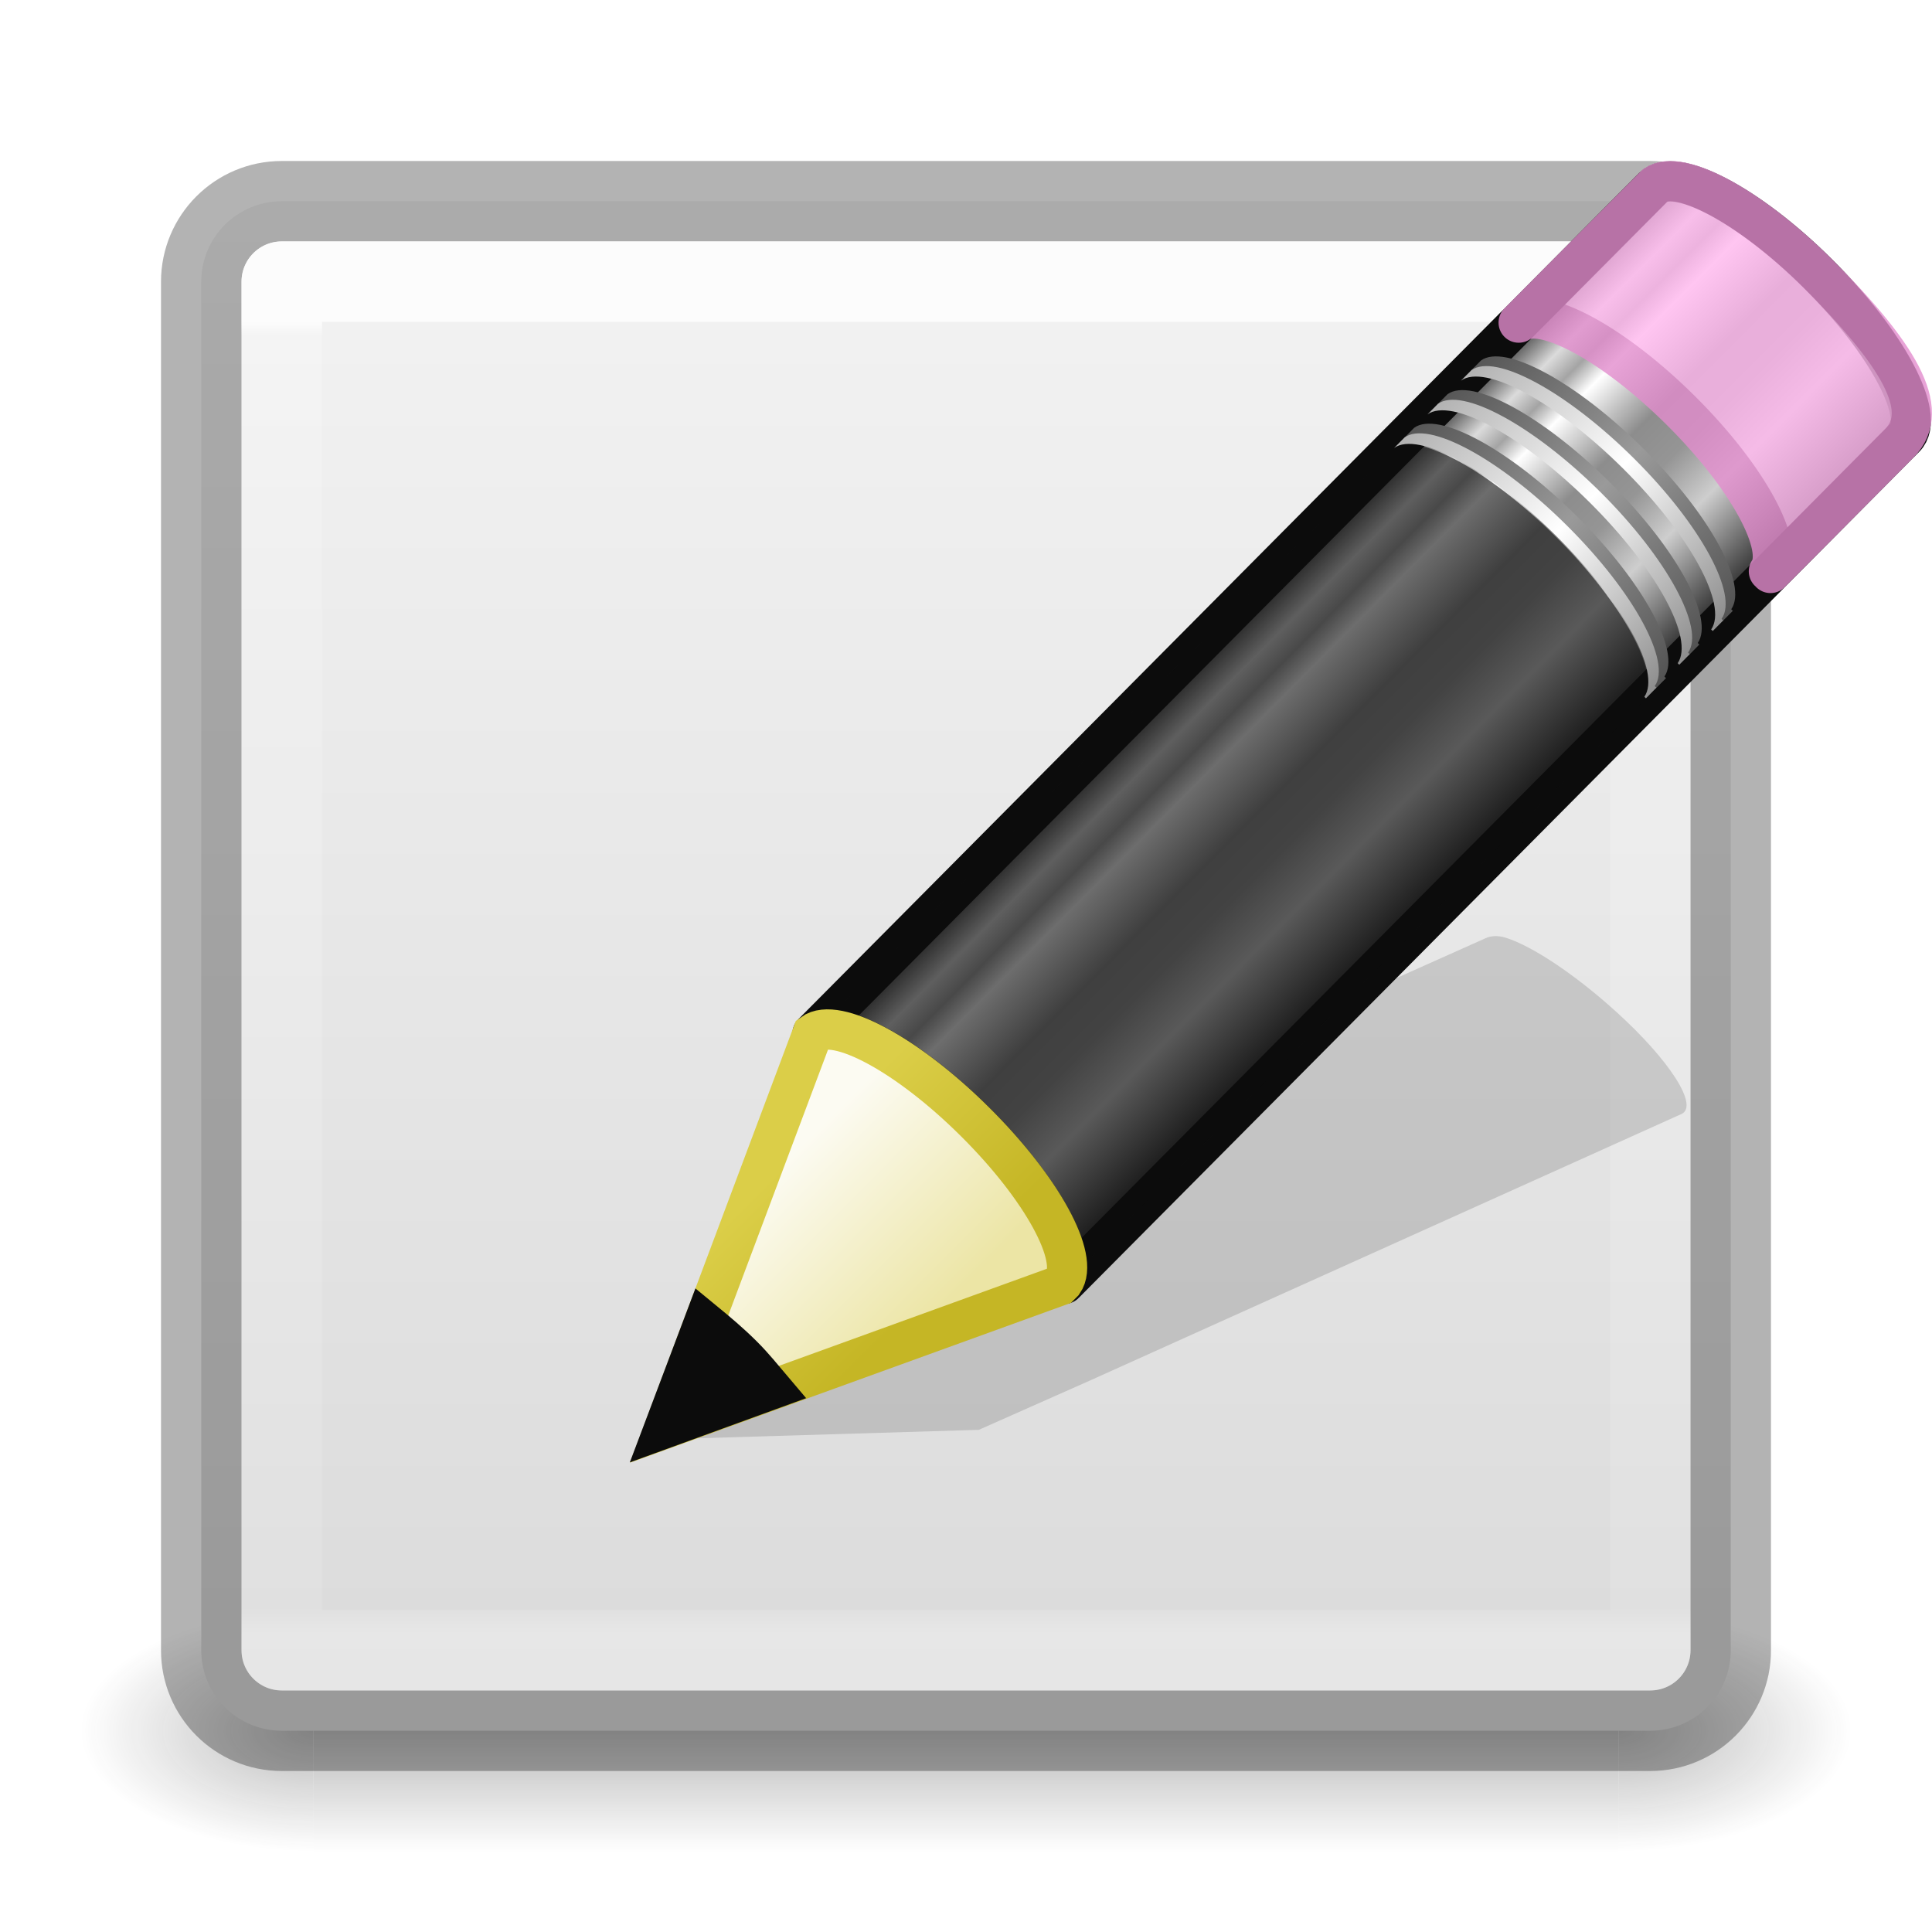
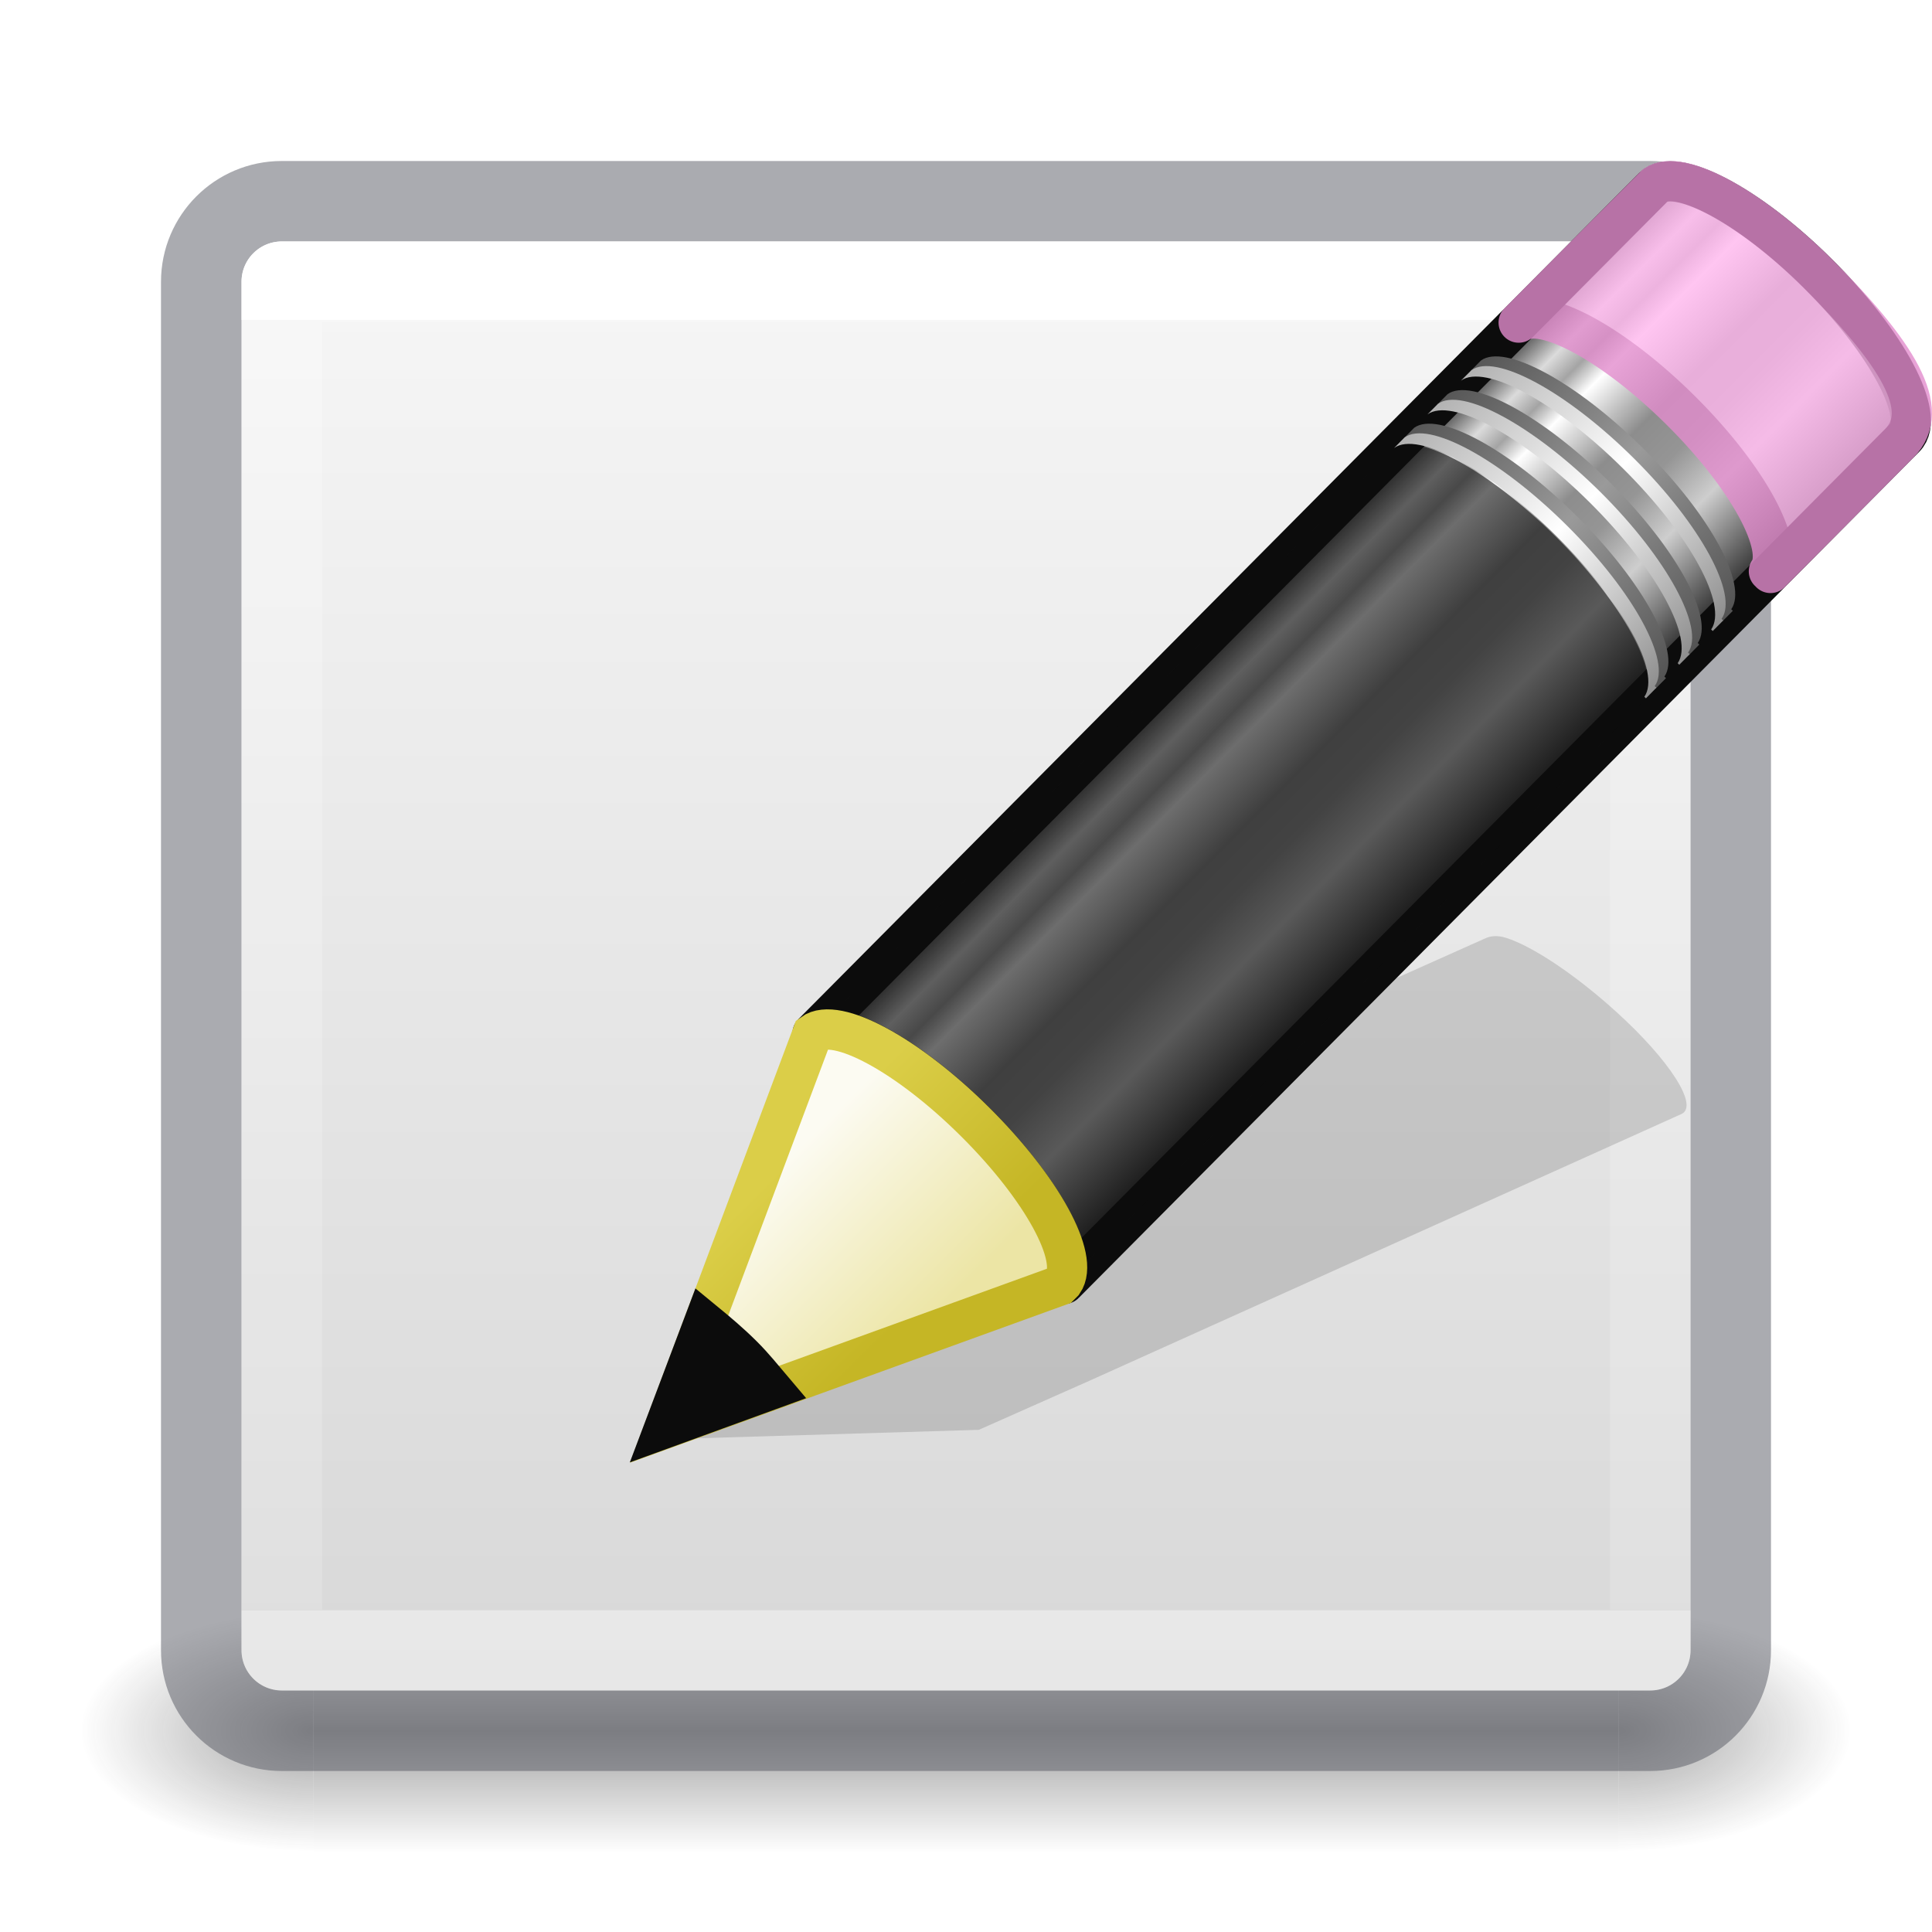
- <svg xmlns="http://www.w3.org/2000/svg" xmlns:xlink="http://www.w3.org/1999/xlink" version="1.1" width="24" height="24" id="svg4307">
-   <defs id="defs4309">
-     <linearGradient id="linearGradient3924-742">
-       <stop id="stop3115" style="stop-color:#ffffff;stop-opacity:1" offset="0" />
-       <stop id="stop3117" style="stop-color:#ffffff;stop-opacity:0.235" offset="0.011" />
-       <stop id="stop3119" style="stop-color:#ffffff;stop-opacity:0.157" offset="0.981" />
-       <stop id="stop3121" style="stop-color:#ffffff;stop-opacity:0.392" offset="1" />
+ <svg xmlns="http://www.w3.org/2000/svg" xmlns:xlink="http://www.w3.org/1999/xlink" id="svg4157" height="24" width="24" version="1.1">
+   <defs id="defs4159">
+     <linearGradient gradientTransform="matrix(0.4594595,0,0,0.4594595,0.9742203,0.9717328)" gradientUnits="userSpaceOnUse" xlink:href="#linearGradient4095" id="linearGradient3233" y2="41.414" x2="24" y1="6.549" x1="24" />
+     <linearGradient id="linearGradient4095">
+       <stop offset="0" style="stop-color:#ffffff;stop-opacity:1" id="stop4097" />
+       <stop offset="0" style="stop-color:#ffffff;stop-opacity:0.235" id="stop4100" />
+       <stop offset="1" style="stop-color:#ffffff;stop-opacity:0.157" id="stop4102" />
+       <stop offset="1" style="stop-color:#ffffff;stop-opacity:0.392" id="stop4104" />
    </linearGradient>
-     <radialGradient cx="4.993" cy="43.5" r="2.5" fx="4.993" fy="43.5" id="radialGradient3082-993" xlink:href="#linearGradient3688-166-749-49" gradientUnits="userSpaceOnUse" gradientTransform="matrix(2.003784,0,0,1.4,27.98813,-17.4)" />
-     <linearGradient id="linearGradient3688-166-749-49">
-       <stop id="stop3079" style="stop-color:#181818;stop-opacity:1" offset="0" />
-       <stop id="stop3081" style="stop-color:#181818;stop-opacity:0" offset="1" />
+     <radialGradient gradientTransform="matrix(2.003784,0,0,1.4,27.98813,-17.4)" gradientUnits="userSpaceOnUse" xlink:href="#linearGradient3688-166-749-9" id="radialGradient3082-6" fy="43.5" fx="4.993" r="2.5" cy="43.5" cx="4.993" />
+     <linearGradient id="linearGradient3688-166-749-9">
+       <stop offset="0" style="stop-color:#181818;stop-opacity:1" id="stop2883-2" />
+       <stop offset="1" style="stop-color:#181818;stop-opacity:0" id="stop2885-2" />
    </linearGradient>
-     <radialGradient cx="4.993" cy="43.5" r="2.5" fx="4.993" fy="43.5" id="radialGradient3084-992" xlink:href="#linearGradient3688-464-309-276" gradientUnits="userSpaceOnUse" gradientTransform="matrix(2.003784,0,0,1.4,-20.01187,-104.4)" />
-     <linearGradient id="linearGradient3688-464-309-276">
-       <stop id="stop3085" style="stop-color:#181818;stop-opacity:1" offset="0" />
-       <stop id="stop3087" style="stop-color:#181818;stop-opacity:0" offset="1" />
+     <radialGradient gradientTransform="matrix(2.003784,0,0,1.4,-20.01187,-104.4)" gradientUnits="userSpaceOnUse" xlink:href="#linearGradient3688-464-309-7-6" id="radialGradient3084-4" fy="43.5" fx="4.993" r="2.5" cy="43.5" cx="4.993" />
+     <linearGradient id="linearGradient3688-464-309-7-6">
+       <stop offset="0" style="stop-color:#181818;stop-opacity:1" id="stop2889-75" />
+       <stop offset="1" style="stop-color:#181818;stop-opacity:0" id="stop2891-4-9" />
    </linearGradient>
-     <linearGradient x1="25.058" y1="47.028" x2="25.058" y2="39.999" id="linearGradient3086-631" xlink:href="#linearGradient3702-501-757-979" gradientUnits="userSpaceOnUse" />
-     <linearGradient id="linearGradient3702-501-757-979">
-       <stop id="stop3091" style="stop-color:#181818;stop-opacity:0" offset="0" />
-       <stop id="stop3093" style="stop-color:#181818;stop-opacity:1" offset="0.5" />
-       <stop id="stop3095" style="stop-color:#181818;stop-opacity:0" offset="1" />
+     <linearGradient gradientUnits="userSpaceOnUse" xlink:href="#linearGradient3702-501-757-1" id="linearGradient3086-8" y2="39.999" x2="25.058" y1="47.028" x1="25.058" />
+     <linearGradient id="linearGradient3702-501-757-1">
+       <stop offset="0" style="stop-color:#181818;stop-opacity:0" id="stop2895-2" />
+       <stop offset="0.5" style="stop-color:#181818;stop-opacity:1" id="stop2897-89" />
+       <stop offset="1" style="stop-color:#181818;stop-opacity:0" id="stop2899-36" />
    </linearGradient>
-     <linearGradient x1="24" y1="4.328" x2="24" y2="42.04" id="linearGradient3093" xlink:href="#linearGradient3924-742" gradientUnits="userSpaceOnUse" gradientTransform="matrix(0.4594595,0,0,0.4324325,0.9742203,2.120381)" />
+     <linearGradient id="linearGradient909">
+       <stop id="stop905" style="stop-color:#fafafa;stop-opacity:1" offset="0" />
+       <stop id="stop907" style="stop-color:#d4d4d4;stop-opacity:1" offset="1" />
+     </linearGradient>
+     <linearGradient xlink:href="#linearGradient909" id="linearGradient903" x1="14.33" y1="32.022" x2="14.33" y2="-0.07" gradientUnits="userSpaceOnUse" gradientTransform="matrix(0.6923077,0,0,0.6923077,0.9230762,-23.07692)" />
    <linearGradient x1="23.576" y1="25.357" x2="23.576" y2="31.211" id="linearGradient8639" xlink:href="#linearGradient3155-40" gradientUnits="userSpaceOnUse" gradientTransform="matrix(0.415777,-0.4174938,0.518983,0.5146192,-15.74723,2.650367)" spreadMethod="pad" />
    <linearGradient id="linearGradient3155-40">
      <stop id="stop2541" style="stop-color:#181818;stop-opacity:1" offset="0" />
      <stop id="stop2543" style="stop-color:#dbdbdb;stop-opacity:1" offset="0.135" />
      <stop id="stop2545" style="stop-color:#a4a4a4;stop-opacity:1" offset="0.202" />
      <stop id="stop2547" style="stop-color:#ffffff;stop-opacity:1" offset="0.27" />
      <stop id="stop2549" style="stop-color:#8d8d8d;stop-opacity:1" offset="0.447" />
      <stop id="stop2551" style="stop-color:#959595;stop-opacity:1" offset="0.571" />
      <stop id="stop2553" style="stop-color:#cecece;stop-opacity:1" offset="0.72" />
      <stop id="stop2555" style="stop-color:#181818;stop-opacity:1" offset="1" />
    </linearGradient>
    <linearGradient x1="30.038" y1="24.99" x2="30.038" y2="30" id="linearGradient8641" xlink:href="#linearGradient3240-279" gradientUnits="userSpaceOnUse" gradientTransform="matrix(0.4040235,-0.4056919,0.6073752,0.6022679,-17.86776,0.6930272)" />
    <linearGradient id="linearGradient3240-279">
      <stop id="stop2559" style="stop-color:#565656;stop-opacity:1" offset="0" />
      <stop id="stop2561" style="stop-color:#9a9a9a;stop-opacity:1" offset="0.5" />
      <stop id="stop2563" style="stop-color:#545454;stop-opacity:1" offset="1" />
    </linearGradient>
    <linearGradient x1="30.038" y1="24.99" x2="30.038" y2="30" id="linearGradient8643" xlink:href="#linearGradient3223-789" gradientUnits="userSpaceOnUse" gradientTransform="matrix(0.4040235,-0.4056919,0.6073752,0.6022679,-17.98347,0.8092126)" />
    <linearGradient id="linearGradient3223-789">
      <stop id="stop2567" style="stop-color:#b1b1b1;stop-opacity:1" offset="0" />
      <stop id="stop2569" style="stop-color:#ffffff;stop-opacity:1" offset="0.5" />
      <stop id="stop2571" style="stop-color:#8f8f8f;stop-opacity:1" offset="1" />
    </linearGradient>
-     <linearGradient x1="30.038" y1="24.99" x2="30.038" y2="30" id="linearGradient8645" xlink:href="#linearGradient3240-686" gradientUnits="userSpaceOnUse" gradientTransform="matrix(0.4040235,-0.4056919,0.6073752,0.6022679,-17.46568,0.2892868)" />
-     <linearGradient id="linearGradient3240-686">
-       <stop id="stop2575" style="stop-color:#565656;stop-opacity:1" offset="0" />
-       <stop id="stop2577" style="stop-color:#9a9a9a;stop-opacity:1" offset="0.5" />
-       <stop id="stop2579" style="stop-color:#545454;stop-opacity:1" offset="1" />
-     </linearGradient>
-     <linearGradient x1="30.038" y1="24.99" x2="30.038" y2="30" id="linearGradient8647" xlink:href="#linearGradient3223-768" gradientUnits="userSpaceOnUse" gradientTransform="matrix(0.4040235,-0.4056919,0.6073752,0.6022679,-17.58139,0.4054707)" />
-     <linearGradient id="linearGradient3223-768">
-       <stop id="stop2583" style="stop-color:#b1b1b1;stop-opacity:1" offset="0" />
-       <stop id="stop2585" style="stop-color:#ffffff;stop-opacity:1" offset="0.5" />
-       <stop id="stop2587" style="stop-color:#8f8f8f;stop-opacity:1" offset="1" />
-     </linearGradient>
-     <linearGradient x1="30.038" y1="24.99" x2="30.038" y2="30" id="linearGradient8649" xlink:href="#linearGradient3240-907" gradientUnits="userSpaceOnUse" gradientTransform="matrix(0.4040235,-0.4056919,0.6073752,0.6022679,-17.06166,-0.1164056)" />
-     <linearGradient id="linearGradient3240-907">
-       <stop id="stop2591" style="stop-color:#565656;stop-opacity:1" offset="0" />
-       <stop id="stop2593" style="stop-color:#9a9a9a;stop-opacity:1" offset="0.5" />
-       <stop id="stop2595" style="stop-color:#545454;stop-opacity:1" offset="1" />
-     </linearGradient>
-     <linearGradient x1="30.038" y1="24.99" x2="30.038" y2="30" id="linearGradient8651" xlink:href="#linearGradient3223-699" gradientUnits="userSpaceOnUse" gradientTransform="matrix(0.4040235,-0.4056919,0.6073752,0.6022679,-17.17737,-2.1969969e-4)" />
-     <linearGradient id="linearGradient3223-699">
-       <stop id="stop2599" style="stop-color:#b1b1b1;stop-opacity:1" offset="0" />
-       <stop id="stop2601" style="stop-color:#ffffff;stop-opacity:1" offset="0.5" />
-       <stop id="stop2603" style="stop-color:#8f8f8f;stop-opacity:1" offset="1" />
-     </linearGradient>
+     <linearGradient x1="30.038" y1="24.99" x2="30.038" y2="30" id="linearGradient8645" xlink:href="#linearGradient3240-279" gradientUnits="userSpaceOnUse" gradientTransform="matrix(0.4040235,-0.4056919,0.6073752,0.6022679,-17.46568,0.2892868)" />
+     <linearGradient x1="30.038" y1="24.99" x2="30.038" y2="30" id="linearGradient8647" xlink:href="#linearGradient3223-789" gradientUnits="userSpaceOnUse" gradientTransform="matrix(0.4040235,-0.4056919,0.6073752,0.6022679,-17.58139,0.4054707)" />
+     <linearGradient x1="30.038" y1="24.99" x2="30.038" y2="30" id="linearGradient8649" xlink:href="#linearGradient3240-279" gradientUnits="userSpaceOnUse" gradientTransform="matrix(0.4040235,-0.4056919,0.6073752,0.6022679,-17.06166,-0.1164056)" />
+     <linearGradient x1="30.038" y1="24.99" x2="30.038" y2="30" id="linearGradient8651" xlink:href="#linearGradient3223-789" gradientUnits="userSpaceOnUse" gradientTransform="matrix(0.4040235,-0.4056919,0.6073752,0.6022679,-17.17737,-2.1969969e-4)" />
    <linearGradient x1="9" y1="29.057" x2="9" y2="26.03" id="linearGradient8653" xlink:href="#linearGradient3290-678" gradientUnits="userSpaceOnUse" gradientTransform="matrix(0.4040235,-0.4056919,0.6073752,0.602268,-17.63669,0.462492)" />
    <linearGradient id="linearGradient3290-678">
      <stop id="stop2607" style="stop-color:#ece5a5;stop-opacity:1" offset="0" />
      <stop id="stop2609" style="stop-color:#fcfbf2;stop-opacity:1" offset="1" />
    </linearGradient>
    <linearGradient x1="5.518" y1="37.372" x2="9.522" y2="41.392" id="linearGradient8655" xlink:href="#linearGradient3191-577" gradientUnits="userSpaceOnUse" gradientTransform="matrix(0.3763801,0.03615261,0.03669995,0.374874,-2.218281,-1.1331)" />
    <linearGradient id="linearGradient3191-577">
      <stop id="stop2613" style="stop-color:#dbce48;stop-opacity:1" offset="0" />
      <stop id="stop2615" style="stop-color:#c5b625;stop-opacity:1" offset="1" />
    </linearGradient>
-     <linearGradient x1="25.132" y1="0.985" x2="25.132" y2="47.013" id="linearGradient4033-1" xlink:href="#linearGradient3600-4-3" gradientUnits="userSpaceOnUse" gradientTransform="matrix(0.5428581,0,0,0.41284,-1.028595,1.458494)" />
-     <linearGradient id="linearGradient3600-4-3">
-       <stop id="stop3602-7-7" style="stop-color:#f4f4f4;stop-opacity:1" offset="0" />
-       <stop id="stop3604-6-7" style="stop-color:#dbdbdb;stop-opacity:1" offset="1" />
-     </linearGradient>
  </defs>
-   <g transform="matrix(0.5789476,0,0,0.4285713,-1.894738,2.857126)" id="g3712" style="opacity:0.3">
-     <rect width="5" height="7" x="38" y="40" id="rect2801" style="fill:url(#radialGradient3082-993);fill-opacity:1;stroke:none" />
-     <rect width="5" height="7" x="-10" y="-47" transform="scale(-1,-1)" id="rect3696" style="fill:url(#radialGradient3084-992);fill-opacity:1;stroke:none" />
-     <rect width="28" height="7" x="10" y="40" id="rect3700" style="fill:url(#linearGradient3086-631);fill-opacity:1;stroke:none" />
+   <g transform="matrix(0.55,0,0,0.3333336,-1.200001,7.33333)" id="g2036-4" style="display:inline">
+     <g transform="matrix(1.052632,0,0,1.285713,-1.263158,-13.42854)" id="g3712-8" style="opacity:0.4">
+       <rect width="5" height="7" x="38" y="40" id="rect2801-6" style="fill:url(#radialGradient3082-6);fill-opacity:1;stroke:none" />
+       <rect width="5" height="7" x="-10" y="-47" transform="scale(-1,-1)" id="rect3696-20" style="fill:url(#radialGradient3084-4);fill-opacity:1;stroke:none" />
+       <rect width="28" height="7" x="10" y="40" id="rect3700-5" style="fill:url(#linearGradient3086-8);fill-opacity:1;stroke:none" />
+     </g>
  </g>
-   <rect width="19" height="19" rx="1" ry="1" x="2.5" y="2.5" id="rect5505-21-9-4" style="color:#000000;fill:url(#linearGradient4033-1);fill-opacity:1;fill-rule:nonzero;stroke:none;stroke-width:1;marker:none;visibility:visible;display:inline;overflow:visible;enable-background:accumulate" />
-   <rect width="19" height="19" rx="1" ry="1" x="2.5" y="2.5" id="rect5505-21-9-4-6" style="opacity:0.3;color:#000000;fill:none;stroke:#000000;stroke-width:1;stroke-linecap:butt;stroke-linejoin:round;stroke-miterlimit:4;stroke-opacity:1;stroke-dasharray:none;stroke-dashoffset:0;marker:none;visibility:visible;display:inline;overflow:visible;enable-background:accumulate" />
-   <path d="m 3.501,3.498 17,0 0,17 -17,0 z" id="rect6741-9" style="opacity:0.8;fill:none;stroke:url(#linearGradient3093);stroke-width:1;stroke-linecap:round;stroke-linejoin:round;stroke-miterlimit:4;stroke-opacity:1;stroke-dashoffset:0" />
+   <rect transform="scale(1,-1)" width="18" height="18" rx="0.5" ry="0.5" x="3" y="-21" id="rect5505" style="color:#000000;display:inline;overflow:visible;visibility:visible;fill:url(#linearGradient903);fill-opacity:1;fill-rule:nonzero;stroke:none;stroke-width:1;marker:none;enable-background:accumulate" />
+   <rect width="19" height="19" rx="1" ry="1" x="2.5" y="2.5" id="rect5505-21-8-1" style="color:#000000;display:inline;overflow:visible;visibility:visible;opacity:0.5;fill:none;stroke:#555761;stroke-width:1;stroke-linecap:round;stroke-linejoin:round;stroke-miterlimit:4;stroke-dasharray:none;stroke-dashoffset:0;stroke-opacity:1;marker:none;enable-background:accumulate;font-variant-east_asian:normal;vector-effect:none;fill-opacity:1" />
+   <rect width="17" height="17" x="3.501" y="3.499" id="rect6741-9" style="opacity:1;fill:none;stroke:url(#linearGradient3233);stroke-width:1;stroke-linecap:round;stroke-linejoin:round;stroke-miterlimit:4;stroke-dasharray:none;stroke-dashoffset:0;stroke-opacity:1" />
  <g transform="translate(7.999922,1.963912)" id="g2712">
-     <path d="m 10.705,9.685 c -0.109,-0.034 -0.193,-0.02 -0.248,0.005 l -7.337,3.28 -1.35,0.605 -0.042,0.013 -1.565,2.33 3.997,-0.12 0.033,-0.015 1.359,-0.603 7.335,-3.305 c 0.22,-0.099 -0.143,-0.667 -0.815,-1.275 C 11.566,10.142 11.034,9.788 10.705,9.685 z" id="path2422" style="opacity:0.15;fill:#0c0c0c;fill-opacity:1;fill-rule:evenodd;stroke:none" />
+     <path d="m 10.705,9.685 c -0.109,-0.034 -0.193,-0.02 -0.248,0.005 l -7.337,3.28 -1.35,0.605 -0.042,0.013 -1.565,2.33 3.997,-0.12 0.033,-0.015 1.359,-0.603 7.335,-3.305 c 0.22,-0.099 -0.143,-0.667 -0.815,-1.275 C 11.566,10.142 11.034,9.788 10.705,9.685 Z" id="path2422" style="opacity:0.15;fill:#0c0c0c;fill-opacity:1;fill-rule:evenodd;stroke:none" />
    <g transform="matrix(1.030012,0,0,1.032507,-0.016773,-0.5215254)" id="g8626">
-       <path d="m 2.049,11.037 c 0.287,-0.208 1.148,0.256 1.96,1.062 0.81,0.804 1.26,1.641 1.058,1.931 -7.708e-4,0.001 0.02,0.018 0.019,0.019 L 15.224,3.868 C 15.482,3.61 15.011,2.725 14.173,1.894 13.335,1.062 12.445,0.599 12.187,0.857 L 2.049,11.037 z" id="rect2383" style="fill:url(#linearGradient8639);fill-opacity:1;stroke:#0c0c0c;stroke-width:0.485;stroke-linecap:butt;stroke-linejoin:round;stroke-miterlimit:4;stroke-opacity:1;stroke-dasharray:none;stroke-dashoffset:0" />
-       <path d="m 10.565,2.484 c 0.287,-0.208 1.148,0.256 1.96,1.062 0.81,0.804 1.26,1.641 1.058,1.931 -7.69e-4,0.001 0.02,0.018 0.019,0.019 L 15.154,3.938 C 15.563,3.53 15.125,2.845 14.173,1.894 13.36,1.088 12.499,0.624 12.213,0.832 l -0.025,0.025 -1.622,1.627 z" id="rect3175" style="opacity:0.8;fill:#ffb6ed;fill-opacity:1;stroke:#e28ccd;stroke-width:0.485;stroke-linecap:butt;stroke-linejoin:round;stroke-miterlimit:4;stroke-opacity:1;stroke-dasharray:none;stroke-dashoffset:0" />
-       <path d="m 2.049,11.037 c 0.287,-0.208 1.148,0.256 1.96,1.062 0.81,0.804 1.26,1.641 1.058,1.931 -7.714e-4,0.001 0.02,0.018 0.019,0.019 l 6.982,-7.011 0.025,-0.025 c 7.9e-4,-0.001 -0.02,-0.018 -0.019,-0.019 C 12.277,6.704 11.827,5.867 11.016,5.063 10.204,4.258 9.343,3.793 9.056,4.001 l -0.025,0.025 -6.982,7.011 z" id="path3208" style="opacity:0.6;fill:#0c0c0c;fill-opacity:1;stroke:none" />
-       <path d="m 9.179,3.877 c 0.287,-0.208 1.148,0.256 1.96,1.062 0.81,0.804 1.26,1.641 1.058,1.931 -7.71e-4,0.001 0.02,0.018 0.019,0.019 l 0.126,-0.127 c 7.9e-4,-0.001 -0.02,-0.018 -0.019,-0.019 C 12.525,6.453 12.076,5.615 11.265,4.812 10.453,4.006 9.591,3.542 9.305,3.75 l -0.126,0.127 z" id="path3233" style="fill:url(#linearGradient8641);fill-opacity:1;stroke:none" />
-       <path d="m 9.063,3.993 c 0.287,-0.208 1.148,0.256 1.96,1.062 0.81,0.804 1.26,1.641 1.058,1.931 -7.71e-4,0.001 0.02,0.018 0.019,0.019 L 12.226,6.877 c 7.9e-4,-0.001 -0.02,-0.018 -0.019,-0.019 C 12.41,6.569 11.96,5.732 11.149,4.928 10.337,4.122 9.476,3.658 9.189,3.866 L 9.063,3.993 z" id="path3216" style="fill:url(#linearGradient8643);fill-opacity:1;stroke:none" />
-       <path d="m 9.581,3.473 c 0.287,-0.208 1.148,0.256 1.96,1.062 0.81,0.804 1.26,1.641 1.058,1.931 -7.73e-4,0.001 0.02,0.018 0.019,0.019 l 0.126,-0.127 c 7.91e-4,-0.001 -0.02,-0.018 -0.019,-0.019 C 12.927,6.049 12.478,5.212 11.667,4.408 10.855,3.603 9.993,3.138 9.707,3.346 L 9.581,3.473 z" id="path3248" style="fill:url(#linearGradient8645);fill-opacity:1;stroke:none" />
-       <path d="m 9.465,3.589 c 0.287,-0.208 1.148,0.256 1.96,1.062 0.81,0.804 1.26,1.641 1.058,1.931 -7.69e-4,0.001 0.02,0.018 0.019,0.019 l 0.126,-0.127 c 7.9e-4,-0.001 -0.02,-0.018 -0.019,-0.019 C 12.812,6.166 12.362,5.328 11.552,4.524 10.739,3.719 9.878,3.255 9.591,3.462 L 9.465,3.589 z" id="path3250" style="fill:url(#linearGradient8647);fill-opacity:1;stroke:none" />
-       <path d="M 9.985,3.067 C 10.271,2.86 11.133,3.324 11.945,4.129 c 0.81,0.804 1.26,1.641 1.058,1.931 -7.7e-4,0.001 0.02,0.018 0.019,0.019 L 13.148,5.952 c 7.92e-4,-0.001 -0.02,-0.018 -0.019,-0.019 C 13.331,5.644 12.882,4.806 12.071,4.002 11.259,3.197 10.397,2.733 10.111,2.94 L 9.985,3.067 z" id="path3256" style="fill:url(#linearGradient8649);fill-opacity:1;stroke:none" />
-       <path d="m 9.869,3.183 c 0.287,-0.208 1.148,0.256 1.96,1.062 0.81,0.804 1.26,1.641 1.058,1.931 -7.71e-4,0.001 0.02,0.018 0.019,0.019 l 0.126,-0.127 c 7.89e-4,-0.001 -0.02,-0.018 -0.019,-0.019 C 13.216,5.76 12.766,4.922 11.956,4.119 11.143,3.313 10.282,2.849 9.995,3.057 L 9.869,3.183 z" id="path3258" style="fill:url(#linearGradient8651);fill-opacity:1;stroke:none" />
-       <path d="m 0.26,15.794 4.772,-1.725 0.039,-0.039 C 5.274,13.74 4.819,12.902 4.008,12.099 3.196,11.293 2.335,10.831 2.049,11.039 L 0.26,15.794 z" id="path3270" style="fill:url(#linearGradient8653);fill-opacity:1;fill-rule:evenodd;stroke:url(#linearGradient8655);stroke-width:0.485;stroke-linecap:butt;stroke-linejoin:miter;stroke-miterlimit:4;stroke-opacity:1;stroke-dasharray:none" />
-       <path d="M 0.744,14.506 0.259,15.789 1.561,15.316 C 1.447,15.182 1.341,15.048 1.206,14.914 1.051,14.76 0.899,14.633 0.744,14.506 z" id="path3281" style="fill:#0c0c0c;fill-opacity:1;fill-rule:evenodd;stroke:#0c0c0c;stroke-width:0.485;stroke-linecap:butt;stroke-linejoin:miter;stroke-miterlimit:4;stroke-opacity:1;stroke-dasharray:none" />
+       <path d="m 2.049,11.037 c 0.287,-0.208 1.148,0.256 1.96,1.062 0.81,0.804 1.26,1.641 1.058,1.931 -7.708e-4,0.001 0.02,0.018 0.019,0.019 L 15.224,3.868 C 15.482,3.61 15.011,2.725 14.173,1.894 13.335,1.062 12.445,0.599 12.187,0.857 Z" id="rect2383" style="fill:url(#linearGradient8639);fill-opacity:1;stroke:#0c0c0c;stroke-width:0.485;stroke-linecap:butt;stroke-linejoin:round;stroke-miterlimit:4;stroke-dasharray:none;stroke-dashoffset:0;stroke-opacity:1" />
+       <path d="m 10.565,2.484 c 0.287,-0.208 1.148,0.256 1.96,1.062 0.81,0.804 1.26,1.641 1.058,1.931 -7.69e-4,0.001 0.02,0.018 0.019,0.019 L 15.154,3.938 C 15.563,3.53 15.125,2.845 14.173,1.894 13.36,1.088 12.499,0.624 12.213,0.832 l -0.025,0.025 -1.622,1.627 z" id="rect3175" style="opacity:0.8;fill:#ffb6ed;fill-opacity:1;stroke:#e28ccd;stroke-width:0.485;stroke-linecap:butt;stroke-linejoin:round;stroke-miterlimit:4;stroke-dasharray:none;stroke-dashoffset:0;stroke-opacity:1" />
+       <path d="m 2.049,11.037 c 0.287,-0.208 1.148,0.256 1.96,1.062 0.81,0.804 1.26,1.641 1.058,1.931 -7.714e-4,0.001 0.02,0.018 0.019,0.019 l 6.982,-7.011 0.025,-0.025 c 7.9e-4,-0.001 -0.02,-0.018 -0.019,-0.019 C 12.277,6.704 11.827,5.867 11.016,5.063 10.204,4.258 9.343,3.793 9.056,4.001 l -0.025,0.025 z" id="path3208" style="opacity:0.6;fill:#0c0c0c;fill-opacity:1;stroke:none" />
+       <path d="m 9.179,3.877 c 0.287,-0.208 1.148,0.256 1.96,1.062 0.81,0.804 1.26,1.641 1.058,1.931 -7.71e-4,0.001 0.02,0.018 0.019,0.019 l 0.126,-0.127 c 7.9e-4,-0.001 -0.02,-0.018 -0.019,-0.019 C 12.525,6.453 12.076,5.615 11.265,4.812 10.453,4.006 9.591,3.542 9.305,3.75 Z" id="path3233" style="fill:url(#linearGradient8641);fill-opacity:1;stroke:none" />
+       <path d="m 9.063,3.993 c 0.287,-0.208 1.148,0.256 1.96,1.062 0.81,0.804 1.26,1.641 1.058,1.931 -7.71e-4,0.001 0.02,0.018 0.019,0.019 L 12.226,6.877 c 7.9e-4,-0.001 -0.02,-0.018 -0.019,-0.019 C 12.41,6.569 11.96,5.732 11.149,4.928 10.337,4.122 9.476,3.658 9.189,3.866 Z" id="path3216" style="fill:url(#linearGradient8643);fill-opacity:1;stroke:none" />
+       <path d="m 9.581,3.473 c 0.287,-0.208 1.148,0.256 1.96,1.062 0.81,0.804 1.26,1.641 1.058,1.931 -7.73e-4,0.001 0.02,0.018 0.019,0.019 l 0.126,-0.127 c 7.91e-4,-0.001 -0.02,-0.018 -0.019,-0.019 C 12.927,6.049 12.478,5.212 11.667,4.408 10.855,3.603 9.993,3.138 9.707,3.346 Z" id="path3248" style="fill:url(#linearGradient8645);fill-opacity:1;stroke:none" />
+       <path d="m 9.465,3.589 c 0.287,-0.208 1.148,0.256 1.96,1.062 0.81,0.804 1.26,1.641 1.058,1.931 -7.69e-4,0.001 0.02,0.018 0.019,0.019 l 0.126,-0.127 c 7.9e-4,-0.001 -0.02,-0.018 -0.019,-0.019 C 12.812,6.166 12.362,5.328 11.552,4.524 10.739,3.719 9.878,3.255 9.591,3.462 Z" id="path3250" style="fill:url(#linearGradient8647);fill-opacity:1;stroke:none" />
+       <path d="M 9.985,3.067 C 10.271,2.86 11.133,3.324 11.945,4.129 c 0.81,0.804 1.26,1.641 1.058,1.931 -7.7e-4,0.001 0.02,0.018 0.019,0.019 L 13.148,5.952 c 7.92e-4,-0.001 -0.02,-0.018 -0.019,-0.019 C 13.331,5.644 12.882,4.806 12.071,4.002 11.259,3.197 10.397,2.733 10.111,2.94 Z" id="path3256" style="fill:url(#linearGradient8649);fill-opacity:1;stroke:none" />
+       <path d="m 9.869,3.183 c 0.287,-0.208 1.148,0.256 1.96,1.062 0.81,0.804 1.26,1.641 1.058,1.931 -7.71e-4,0.001 0.02,0.018 0.019,0.019 l 0.126,-0.127 c 7.89e-4,-0.001 -0.02,-0.018 -0.019,-0.019 C 13.216,5.76 12.766,4.922 11.956,4.119 11.143,3.313 10.282,2.849 9.995,3.057 Z" id="path3258" style="fill:url(#linearGradient8651);fill-opacity:1;stroke:none" />
+       <path d="m 0.26,15.794 4.772,-1.725 0.039,-0.039 C 5.274,13.74 4.819,12.902 4.008,12.099 3.196,11.293 2.335,10.831 2.049,11.039 Z" id="path3270" style="fill:url(#linearGradient8653);fill-opacity:1;fill-rule:evenodd;stroke:url(#linearGradient8655);stroke-width:0.485;stroke-linecap:butt;stroke-linejoin:miter;stroke-miterlimit:4;stroke-dasharray:none;stroke-opacity:1" />
+       <path d="M 0.744,14.506 0.259,15.789 1.561,15.316 C 1.447,15.182 1.341,15.048 1.206,14.914 1.051,14.76 0.899,14.633 0.744,14.506 Z" id="path3281" style="fill:#0c0c0c;fill-opacity:1;fill-rule:evenodd;stroke:#0c0c0c;stroke-width:0.485;stroke-linecap:butt;stroke-linejoin:miter;stroke-miterlimit:4;stroke-dasharray:none;stroke-opacity:1" />
    </g>
  </g>
</svg>
